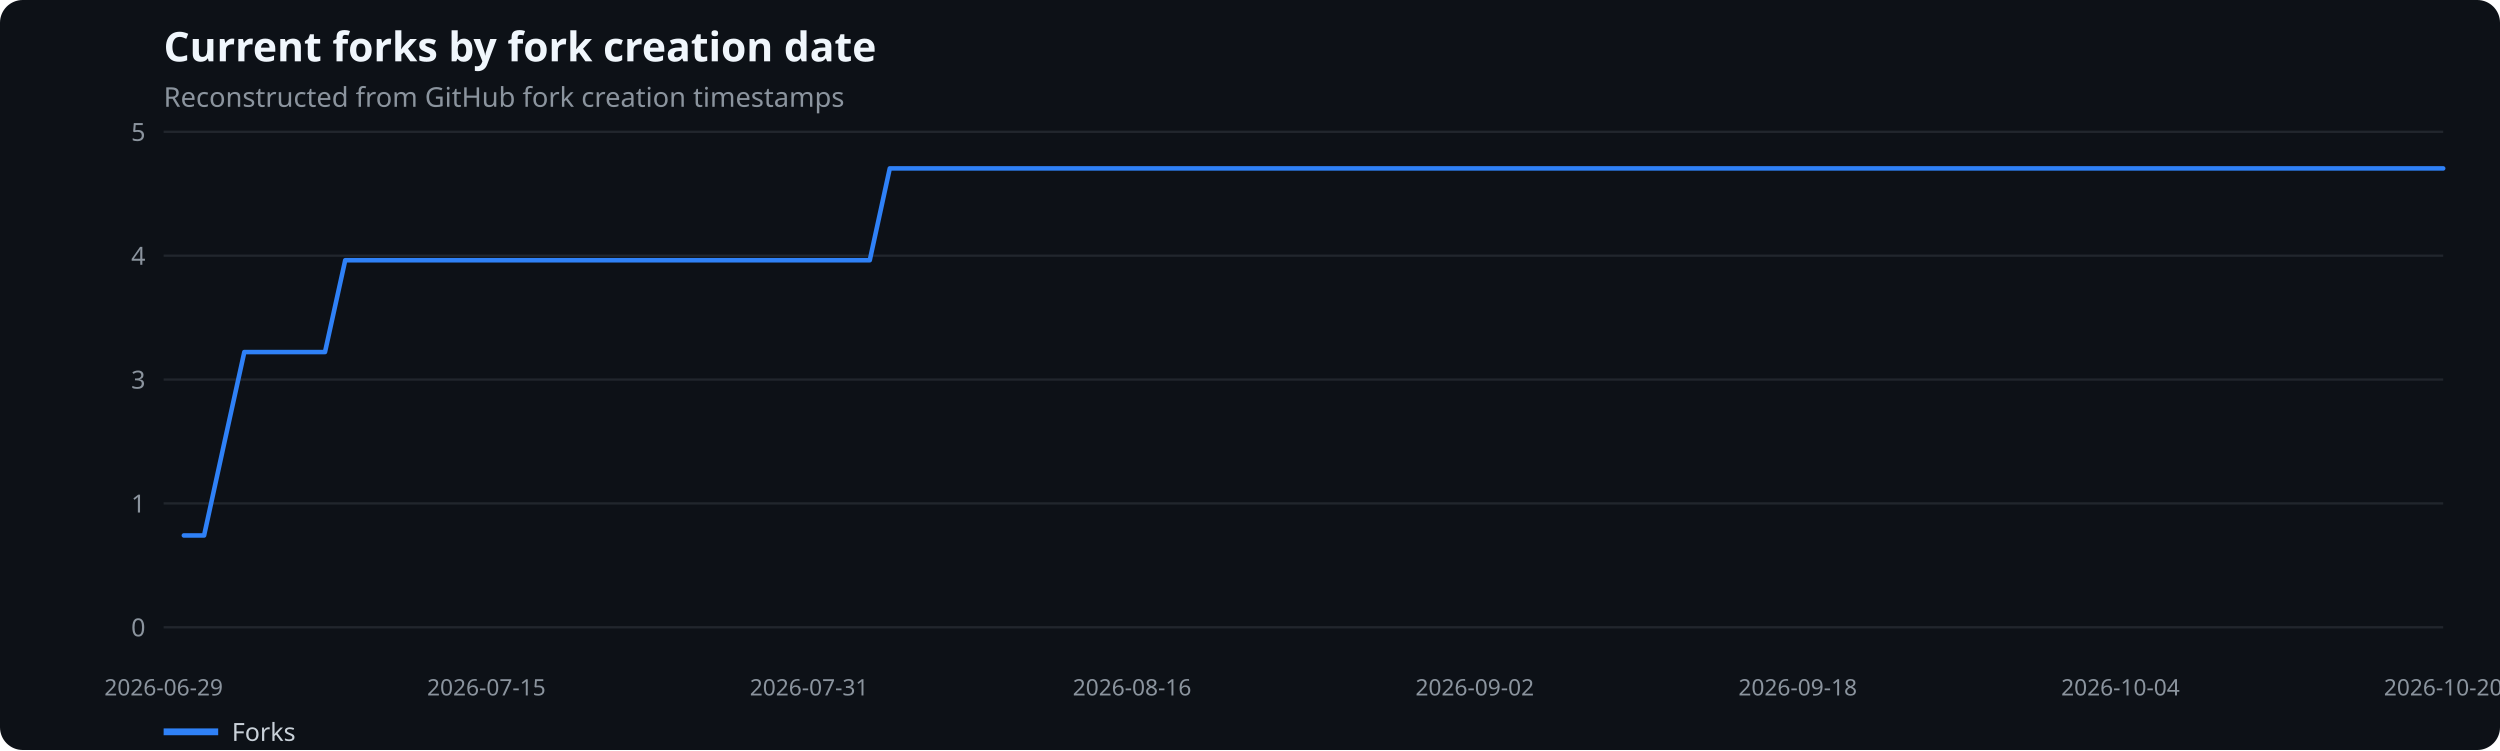
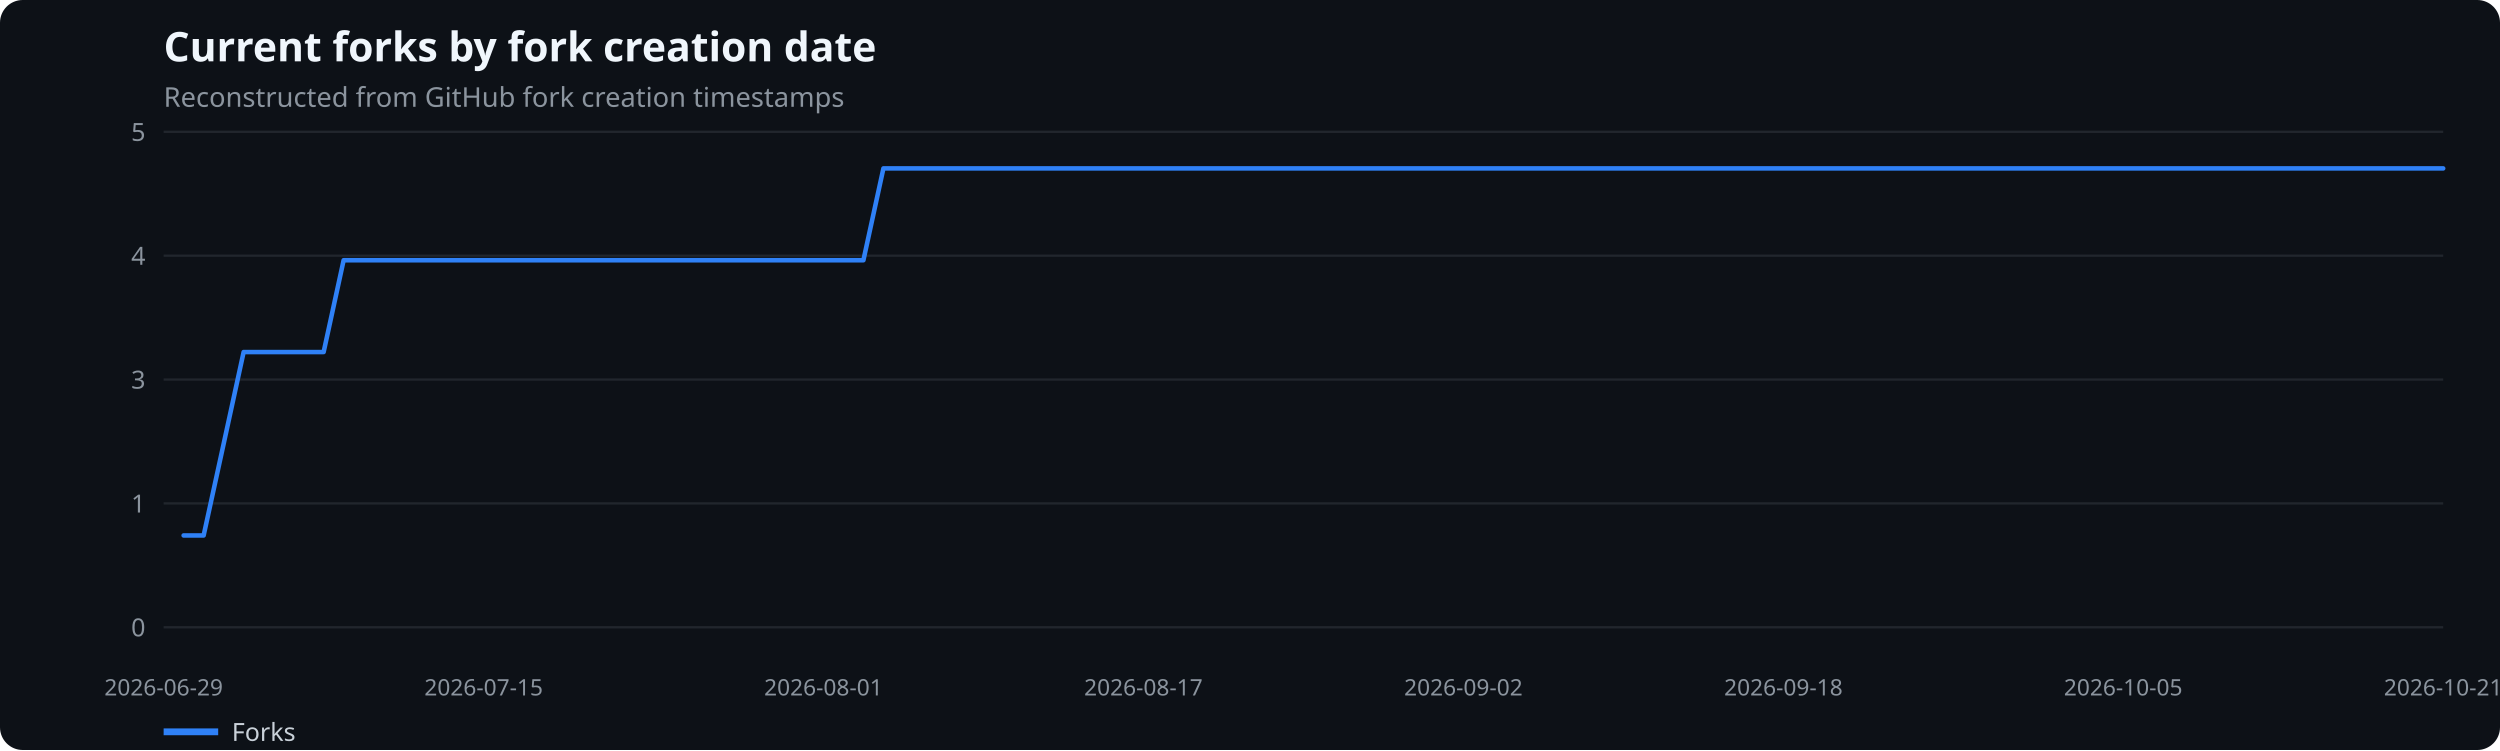
<svg xmlns="http://www.w3.org/2000/svg" width="1100" height="330" viewBox="0 0 1100 330" role="img" aria-label="Current forks by fork creation date">
  <rect width="100%" height="100%" fill="#0d1117" rx="10" />
  <text x="72" y="27" fill="#f0f6fc" font-family="system-ui,sans-serif" font-size="18" font-weight="600">Current forks by fork creation date</text>
  <text x="72" y="47" fill="#8b949e" font-family="system-ui,sans-serif" font-size="12">Reconstructed from GitHub fork creation timestamps</text>
  <line x1="72" x2="1075" y1="276.0" y2="276.0" stroke="#21262d" />
  <text x="64" y="280.0" text-anchor="end" fill="#8b949e" font-family="system-ui,sans-serif" font-size="11">0</text>
  <line x1="72" x2="1075" y1="221.5" y2="221.5" stroke="#21262d" />
  <text x="64" y="225.5" text-anchor="end" fill="#8b949e" font-family="system-ui,sans-serif" font-size="11">1</text>
  <line x1="72" x2="1075" y1="167.0" y2="167.0" stroke="#21262d" />
  <text x="64" y="171.0" text-anchor="end" fill="#8b949e" font-family="system-ui,sans-serif" font-size="11">3</text>
  <line x1="72" x2="1075" y1="112.5" y2="112.5" stroke="#21262d" />
  <text x="64" y="116.5" text-anchor="end" fill="#8b949e" font-family="system-ui,sans-serif" font-size="11">4</text>
  <line x1="72" x2="1075" y1="58.0" y2="58.0" stroke="#21262d" />
  <text x="64" y="62.0" text-anchor="end" fill="#8b949e" font-family="system-ui,sans-serif" font-size="11">5</text>
  <text x="72.0" y="306" text-anchor="middle" fill="#8b949e" font-family="system-ui,sans-serif" font-size="10">2026-06-29</text>
-   <text x="214.0" y="306" text-anchor="middle" fill="#8b949e" font-family="system-ui,sans-serif" font-size="10">2026-07-15</text>
-   <text x="356.0" y="306" text-anchor="middle" fill="#8b949e" font-family="system-ui,sans-serif" font-size="10">2026-07-31</text>
-   <text x="498.1" y="306" text-anchor="middle" fill="#8b949e" font-family="system-ui,sans-serif" font-size="10">2026-08-16</text>
-   <text x="648.9" y="306" text-anchor="middle" fill="#8b949e" font-family="system-ui,sans-serif" font-size="10">2026-09-02</text>
-   <text x="791.0" y="306" text-anchor="middle" fill="#8b949e" font-family="system-ui,sans-serif" font-size="10">2026-09-18</text>
-   <text x="933.0" y="306" text-anchor="middle" fill="#8b949e" font-family="system-ui,sans-serif" font-size="10">2026-10-04</text>
-   <text x="1075.0" y="306" text-anchor="middle" fill="#8b949e" font-family="system-ui,sans-serif" font-size="10">2026-10-20</text>
-   <polyline points="80.9,235.6 89.8,235.6 98.6,195.3 107.5,154.9 116.4,154.9 125.3,154.9 134.1,154.9 143.0,154.9 151.9,114.5 160.8,114.5 169.6,114.5 178.5,114.5 187.4,114.5 196.3,114.5 205.1,114.5 214.0,114.5 222.9,114.5 231.8,114.5 240.6,114.5 249.5,114.5 258.4,114.5 267.3,114.5 276.2,114.5 285.0,114.5 293.9,114.5 302.8,114.5 311.7,114.5 320.5,114.5 329.4,114.5 338.3,114.5 347.2,114.5 356.0,114.5 364.9,114.5 373.8,114.5 382.7,114.5 391.5,74.1 400.4,74.1 409.3,74.1 418.2,74.1 427.0,74.1 435.9,74.1 444.8,74.1 453.7,74.1 462.5,74.1 471.4,74.1 480.3,74.1 489.2,74.1 498.1,74.1 506.9,74.1 515.8,74.1 524.7,74.1 533.6,74.1 542.4,74.1 551.3,74.1 560.2,74.1 569.1,74.1 577.9,74.1 586.8,74.1 595.7,74.1 604.6,74.1 613.4,74.1 622.3,74.1 631.2,74.1 640.1,74.1 648.9,74.1 657.8,74.1 666.7,74.1 675.6,74.1 684.5,74.1 693.3,74.1 702.2,74.1 711.1,74.1 720.0,74.1 728.8,74.1 737.7,74.1 746.6,74.1 755.5,74.1 764.3,74.1 773.2,74.1 782.1,74.1 791.0,74.1 799.8,74.1 808.7,74.1 817.6,74.1 826.5,74.1 835.3,74.1 844.2,74.1 853.1,74.1 862.0,74.1 870.8,74.1 879.7,74.1 888.6,74.1 897.5,74.1 906.4,74.1 915.2,74.1 924.1,74.1 933.0,74.1 941.9,74.1 950.7,74.1 959.6,74.1 968.5,74.1 977.4,74.1 986.2,74.1 995.1,74.1 1004.0,74.1 1012.9,74.1 1021.7,74.1 1030.6,74.1 1039.5,74.1 1048.4,74.1 1057.2,74.1 1066.1,74.1 1075.0,74.1" fill="none" stroke="#2f81f7" stroke-width="2" stroke-linecap="round" stroke-linejoin="round" />
+   <text x="212.8" y="306" text-anchor="middle" fill="#8b949e" font-family="system-ui,sans-serif" font-size="10">2026-07-15</text>
+   <text x="362.3" y="306" text-anchor="middle" fill="#8b949e" font-family="system-ui,sans-serif" font-size="10">2026-08-01</text>
+   <text x="503.1" y="306" text-anchor="middle" fill="#8b949e" font-family="system-ui,sans-serif" font-size="10">2026-08-17</text>
+   <text x="643.9" y="306" text-anchor="middle" fill="#8b949e" font-family="system-ui,sans-serif" font-size="10">2026-09-02</text>
+   <text x="784.7" y="306" text-anchor="middle" fill="#8b949e" font-family="system-ui,sans-serif" font-size="10">2026-09-18</text>
+   <text x="934.2" y="306" text-anchor="middle" fill="#8b949e" font-family="system-ui,sans-serif" font-size="10">2026-10-05</text>
+   <text x="1075.0" y="306" text-anchor="middle" fill="#8b949e" font-family="system-ui,sans-serif" font-size="10">2026-10-21</text>
+   <polyline points="80.8,235.6 89.6,235.6 98.4,195.3 107.2,154.9 116.0,154.9 124.8,154.9 133.6,154.9 142.4,154.9 151.2,114.5 160.0,114.5 168.8,114.5 177.6,114.5 186.4,114.5 195.2,114.5 204.0,114.5 212.8,114.5 221.6,114.5 230.4,114.5 239.2,114.5 248.0,114.5 256.8,114.5 265.6,114.5 274.4,114.5 283.2,114.5 292.0,114.5 300.8,114.5 309.6,114.5 318.4,114.5 327.1,114.5 335.9,114.5 344.7,114.5 353.5,114.5 362.3,114.5 371.1,114.5 379.9,114.5 388.7,74.1 397.5,74.1 406.3,74.1 415.1,74.1 423.9,74.1 432.7,74.1 441.5,74.1 450.3,74.1 459.1,74.1 467.9,74.1 476.7,74.1 485.5,74.1 494.3,74.1 503.1,74.1 511.9,74.1 520.7,74.1 529.5,74.1 538.3,74.1 547.1,74.1 555.9,74.1 564.7,74.1 573.5,74.1 582.3,74.1 591.1,74.1 599.9,74.1 608.7,74.1 617.5,74.1 626.3,74.1 635.1,74.1 643.9,74.1 652.7,74.1 661.5,74.1 670.3,74.1 679.1,74.1 687.9,74.1 696.7,74.1 705.5,74.1 714.3,74.1 723.1,74.1 731.9,74.1 740.7,74.1 749.5,74.1 758.3,74.1 767.1,74.1 775.9,74.1 784.7,74.1 793.5,74.1 802.3,74.1 811.1,74.1 819.9,74.1 828.6,74.1 837.4,74.1 846.2,74.1 855.0,74.1 863.8,74.1 872.6,74.1 881.4,74.1 890.2,74.1 899.0,74.1 907.8,74.1 916.6,74.1 925.4,74.1 934.2,74.1 943.0,74.1 951.8,74.1 960.6,74.1 969.4,74.1 978.2,74.1 987.0,74.1 995.8,74.1 1004.6,74.1 1013.4,74.1 1022.2,74.1 1031.0,74.1 1039.8,74.1 1048.6,74.1 1057.4,74.1 1066.2,74.1 1075.0,74.1" fill="none" stroke="#2f81f7" stroke-width="2" stroke-linecap="round" stroke-linejoin="round" />
  <line x1="72" x2="96" y1="322" y2="322" stroke="#2f81f7" stroke-width="3" />
  <text x="102" y="326" fill="#c9d1d9" font-family="system-ui,sans-serif" font-size="11">Forks</text>
</svg>
